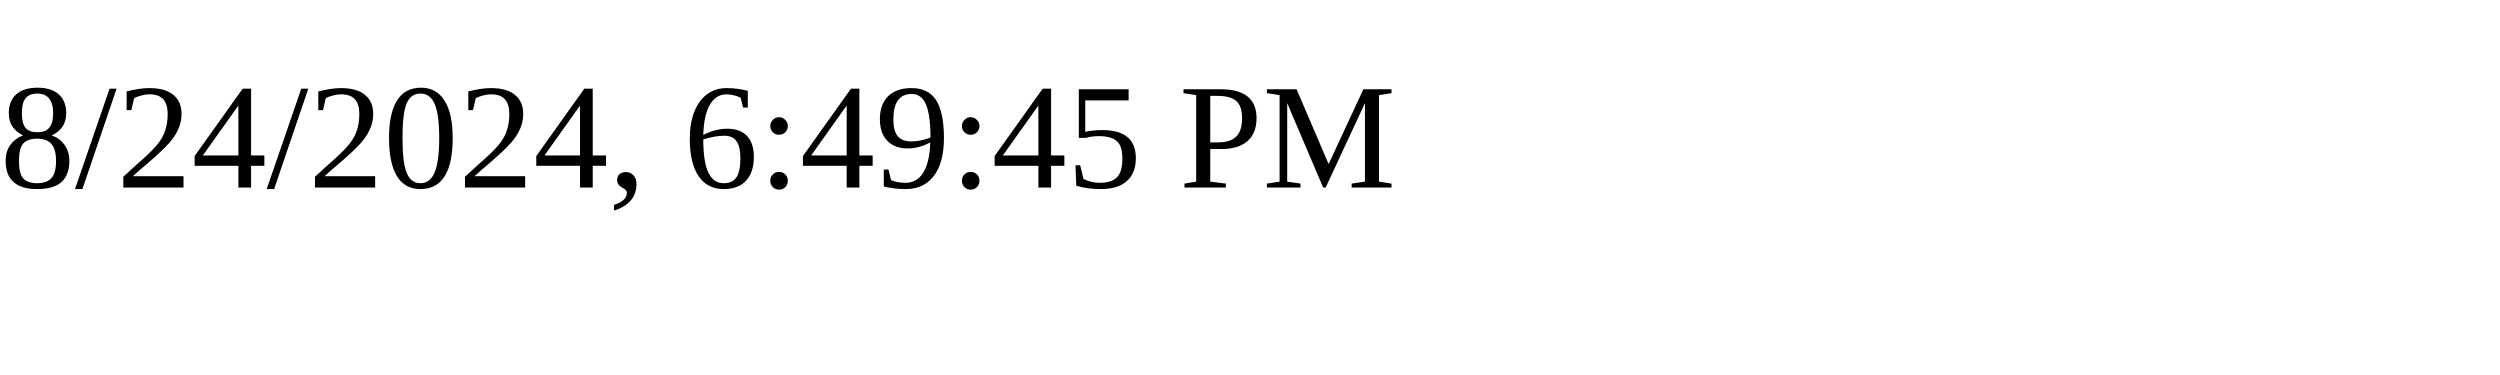
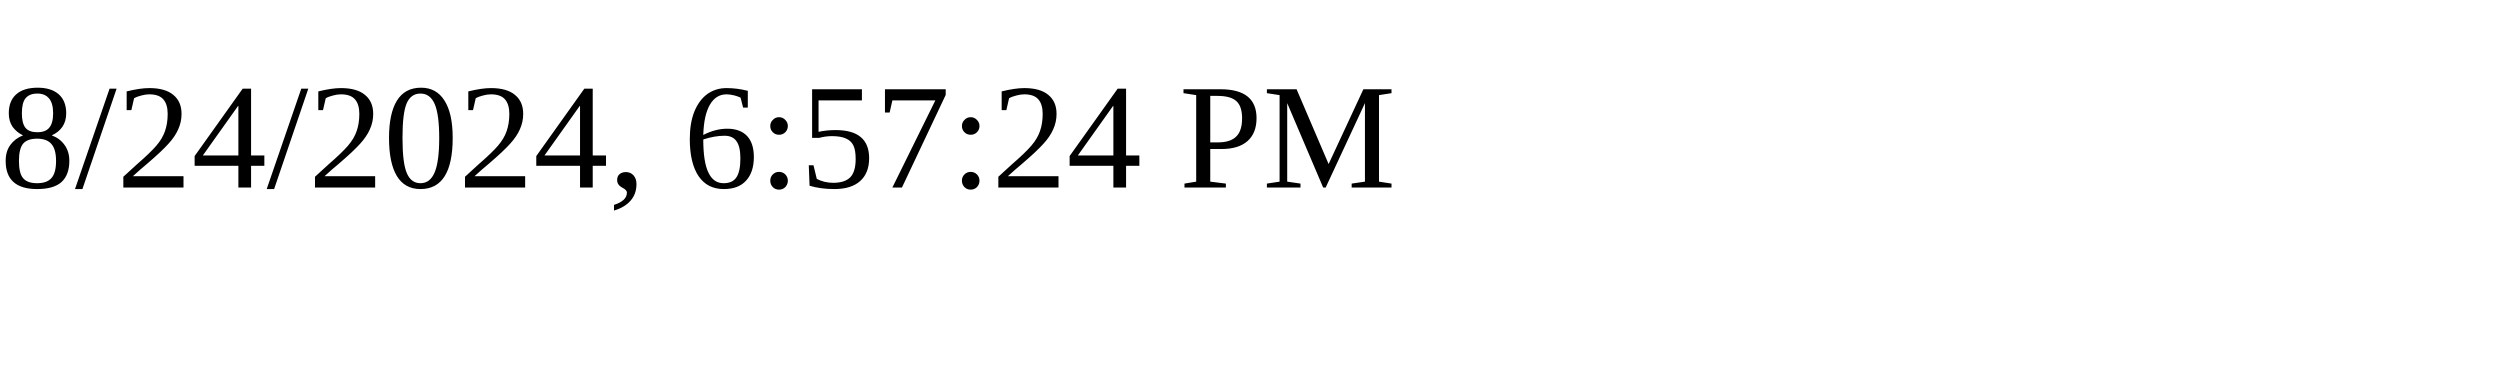
<svg xmlns="http://www.w3.org/2000/svg" height="30" width="200">
-   <text x="0" y="15">8/24/2024, 6:49:45 PM</text>
+   <text x="0" y="15">8/24/2024, 6:57:24 PM</text>
</svg>
